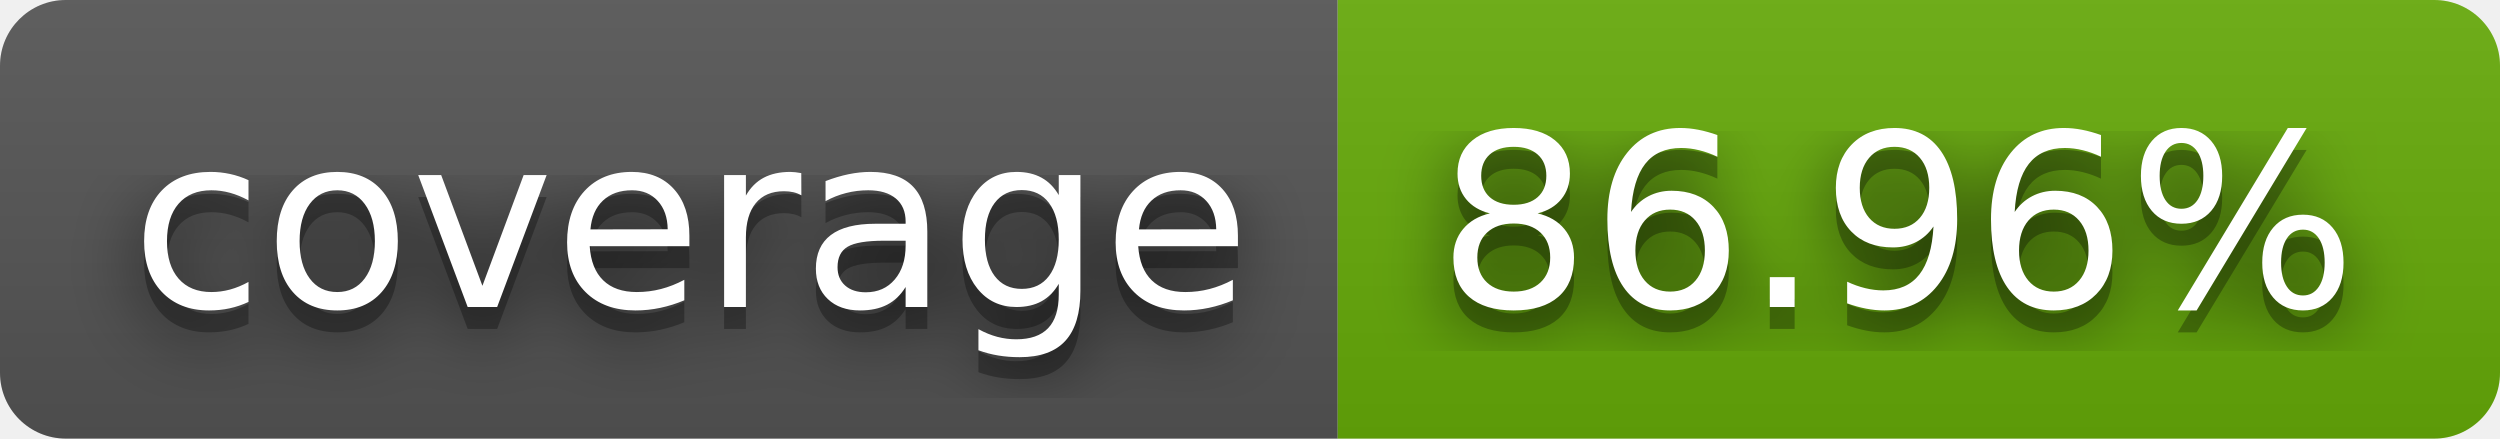
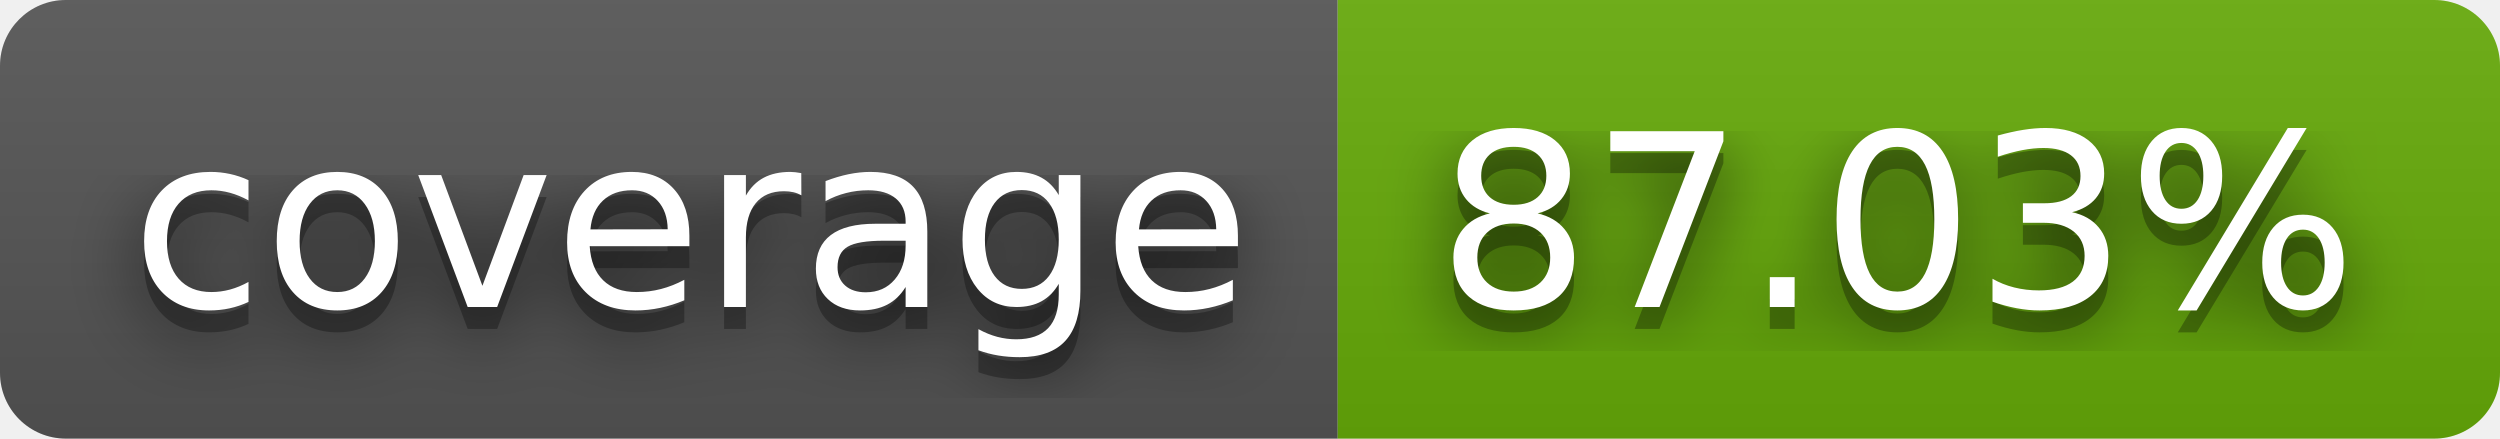
- <svg xmlns="http://www.w3.org/2000/svg" width="114" height="20" role="img" aria-label="coverage: 86.96%">
+ <svg xmlns="http://www.w3.org/2000/svg" width="114" height="20" role="img" aria-label="coverage: 87.03%">
  <filter id="blur">
    <feGaussianBlur stdDeviation="16" />
  </filter>
  <linearGradient id="s" x2="0" y2="100%">
    <stop offset="0" stop-color="#bbb" stop-opacity=".1" />
    <stop offset="1" stop-opacity=".1" />
  </linearGradient>
  <clipPath id="r">
    <rect width="114" height="20" rx="3" />
  </clipPath>
  <g clip-path="url(#r)">
    <rect width="61" height="20" fill="#555" />
    <rect x="61" width="53" height="20" fill="#67ac09" />
    <rect width="114" height="20" fill="url(#s)" />
  </g>
  <g fill="#fff" text-anchor="middle" font-family="Verdana,Geneva,DejaVu Sans,sans-serif" text-rendering="geometricPrecision" font-size="110">
    <g transform="scale(.1)">
      <g aria-hidden="true" fill="#010101">
        <text x="315" y="150" fill-opacity=".8" filter="url(#blur)" textLength="510">coverage</text>
        <text x="315" y="150" fill-opacity=".3" textLength="510">coverage</text>
      </g>
      <text x="315" y="140" textLength="510">coverage</text>
    </g>
    <g transform="scale(.1)">
      <g aria-hidden="true" fill="#010101">
-         <text x="865" y="150" fill-opacity=".8" filter="url(#blur)" textLength="430">86.96%</text>
-         <text x="865" y="150" fill-opacity=".3" textLength="430">86.96%</text>
+         <text x="865" y="150" fill-opacity=".8" filter="url(#blur)" textLength="430">87.03%</text>
+         <text x="865" y="150" fill-opacity=".3" textLength="430">87.03%</text>
      </g>
-       <text x="865" y="140" textLength="430">86.96%</text>
+       <text x="865" y="140" textLength="430">87.03%</text>
    </g>
  </g>
</svg>
